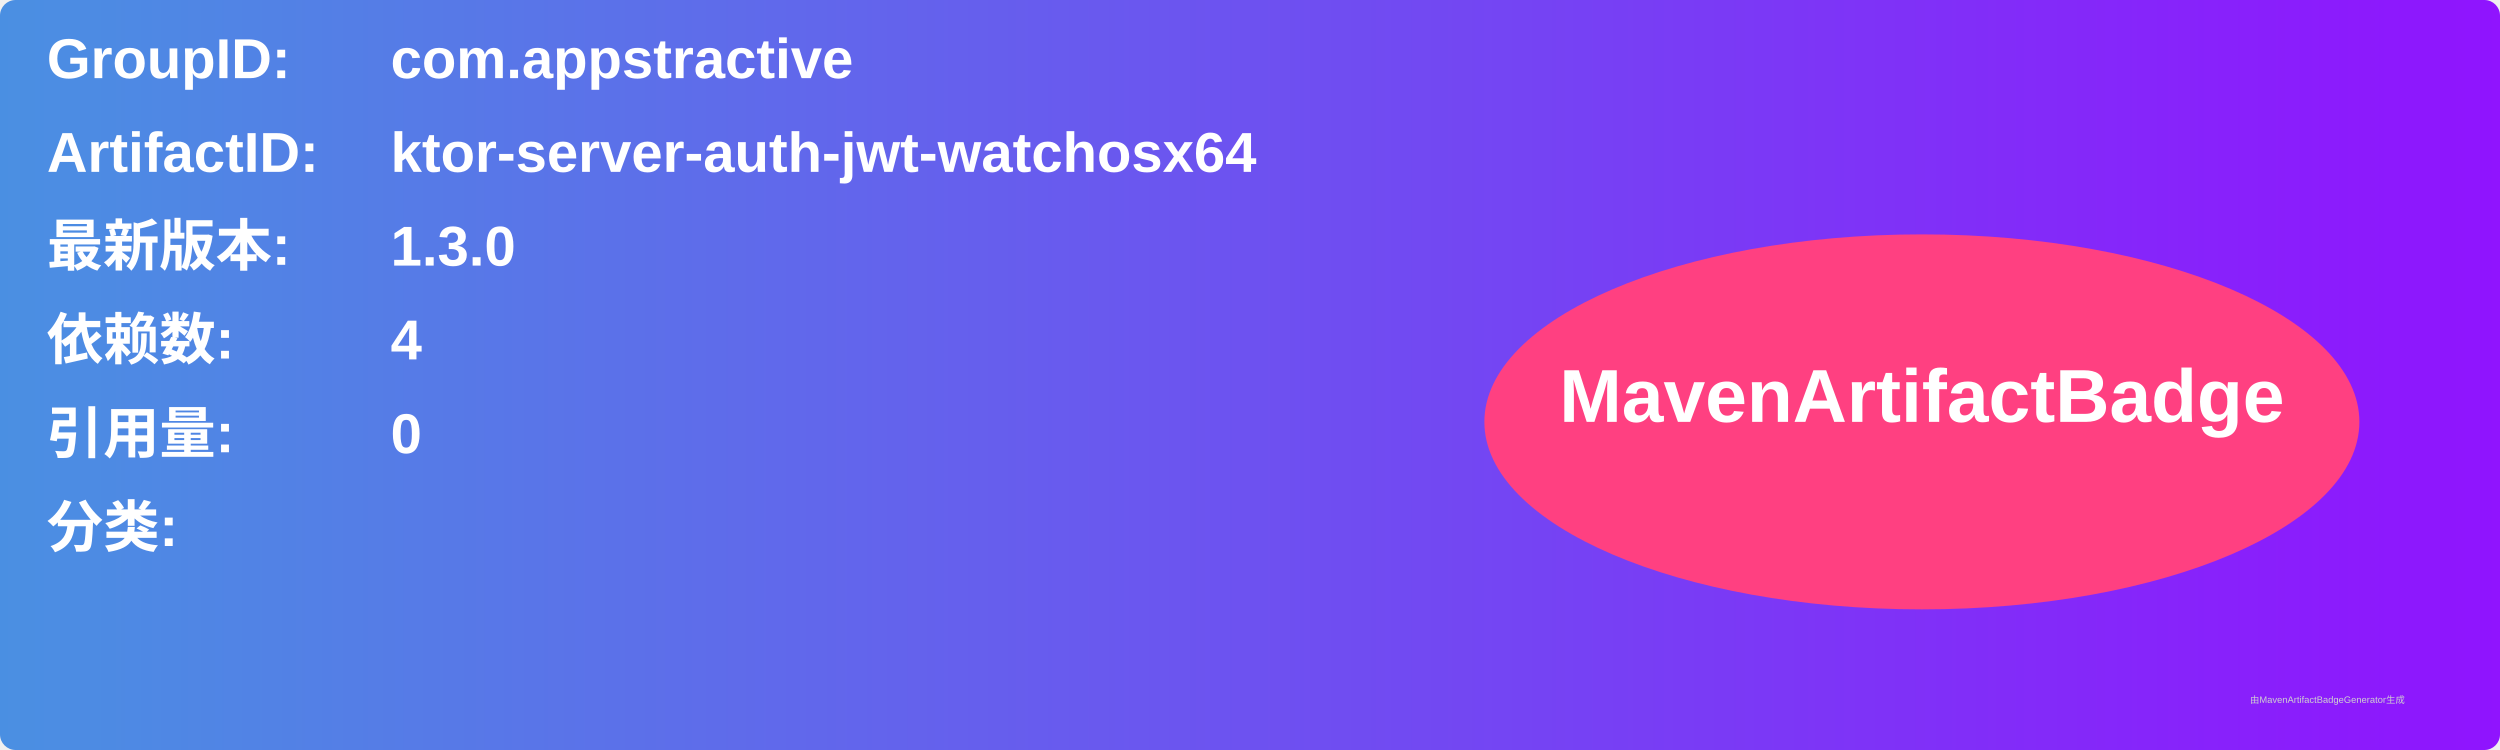
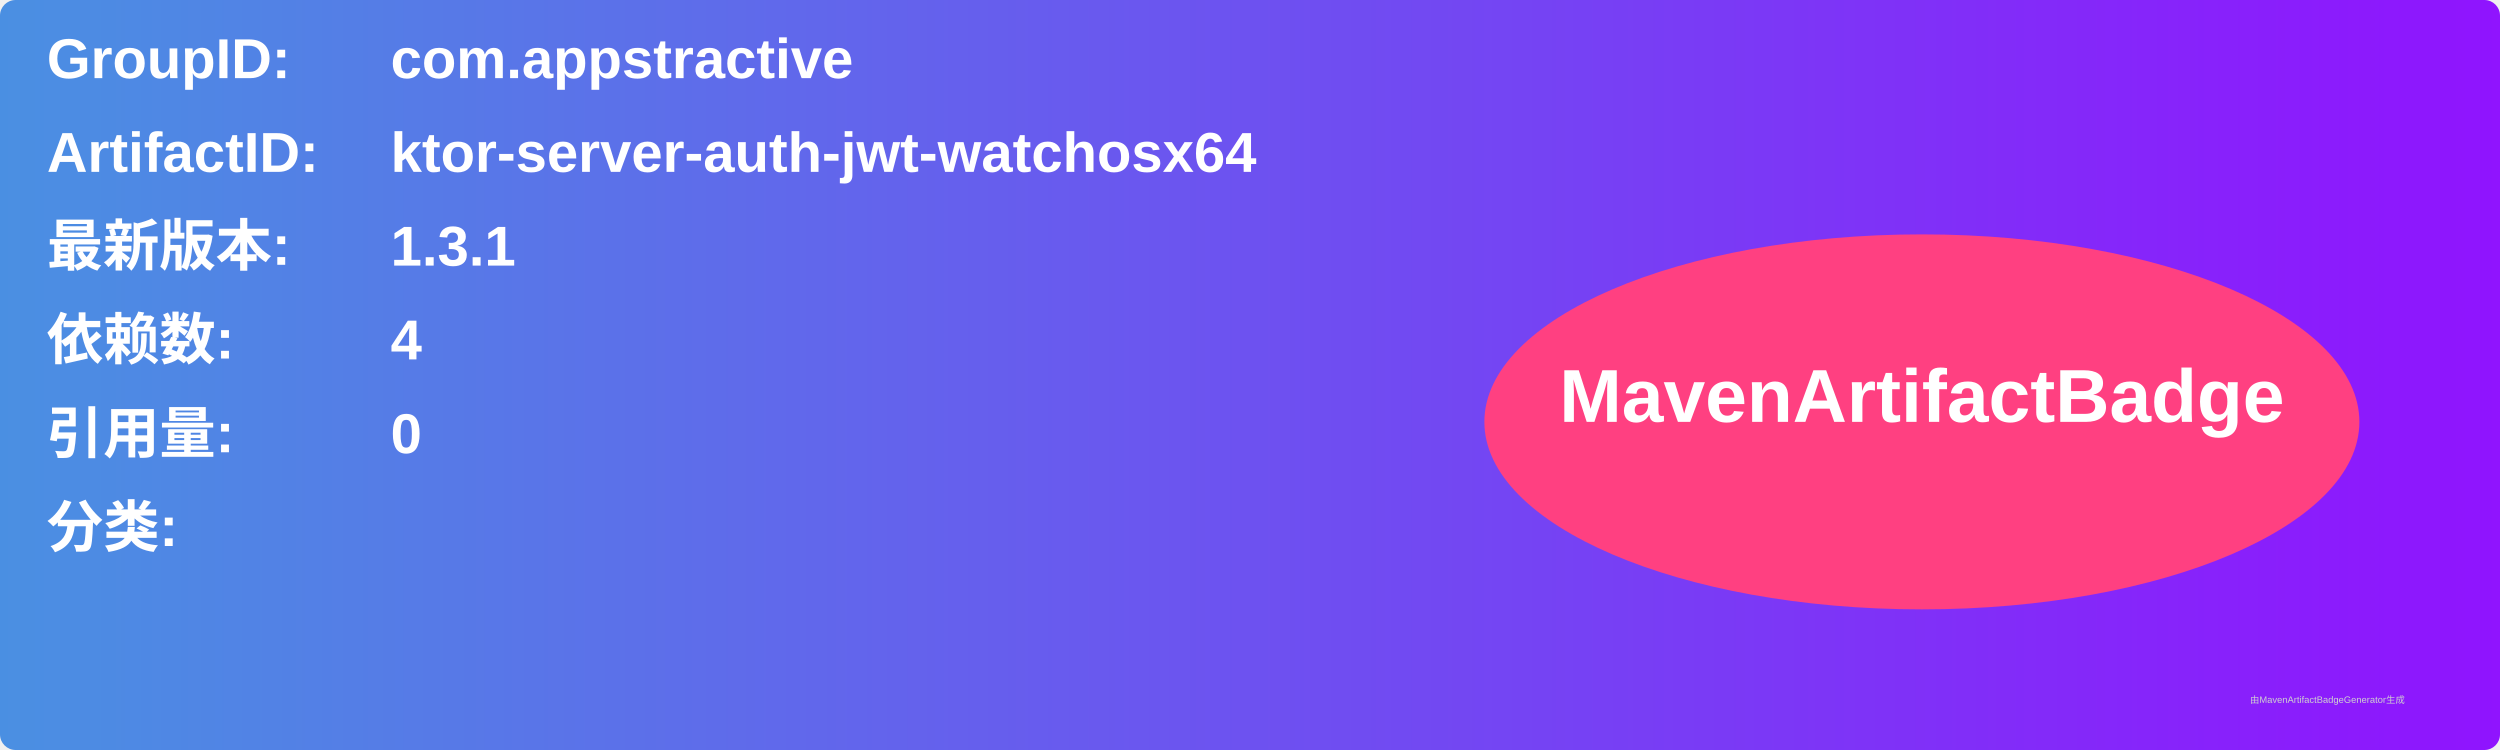
<svg xmlns="http://www.w3.org/2000/svg" width="800" height="240" viewBox="0 0 800 240">
  <linearGradient id="grad" x1="0%" y1="0%" x2="100%" y2="0%">
    <stop offset="0%" stop-color="#4a90e2" />
    <stop offset="100%" stop-color="#9013fe" />
  </linearGradient>
  <rect width="100%" height="100%" rx="5" ry="5" fill="url(#grad)" />
  <g transform="translate(15, 15)">
    <text x="0" y="10" font-family="Arial" font-size="18" fill="white" font-weight="bold" width="260">GroupID:</text>
    <text x="110" y="10" font-family="Arial" font-size="18" fill="white" font-weight="bold" width="460">com.appstractive</text>
    <text x="0" y="40" font-family="Arial" font-size="18" fill="white" font-weight="bold" width="260">ArtifactID:</text>
    <text x="110" y="40" font-family="Arial" font-size="18" fill="white" font-weight="bold" width="460">ktor-server-auth-jwt-watchosx64</text>
    <text x="0" y="70" font-family="Arial" font-size="18" fill="white" font-weight="bold">最新版本:</text>
    <text x="110" y="70" font-family="Arial" font-size="18" fill="white" font-weight="bold">
-       <tspan font-weight="bold">1.3.0</tspan>
+       <tspan font-weight="bold">1.3.1</tspan>
    </text>
    <text x="0" y="100" font-family="Arial" font-size="18" fill="white" font-weight="bold">依赖数: </text>
    <text x="110" y="100" font-family="Arial" font-size="18" fill="white">
      <tspan font-weight="bold">4</tspan>
    </text>
    <text x="0" y="130" font-family="Arial" font-size="18" fill="white" font-weight="bold">引用量: </text>
    <text x="110" y="130" font-family="Arial" font-size="18" fill="white">
      <tspan font-weight="bold">0</tspan>
    </text>
    <text x="0" y="160" font-family="Arial" font-size="18" fill="white" font-weight="bold">分类:</text>
    <text x="10" y="190" font-family="Arial" font-size="10" fill="white">
      <tspan font-weight="bold" />
    </text>
    <ellipse cx="600" cy="120" rx="140" ry="60" fill="#ff4081" />
    <text x="600" y="120" text-anchor="middle" font-family="Arial" font-size="24" fill="white" font-weight="bold">MavenArtifactBadge</text>
  </g>
  <text x="720" y="225" font-family="Arial" font-size="3" fill="#d0d0d0">由MavenArtifactBadgeGenerator生成</text>
</svg>
